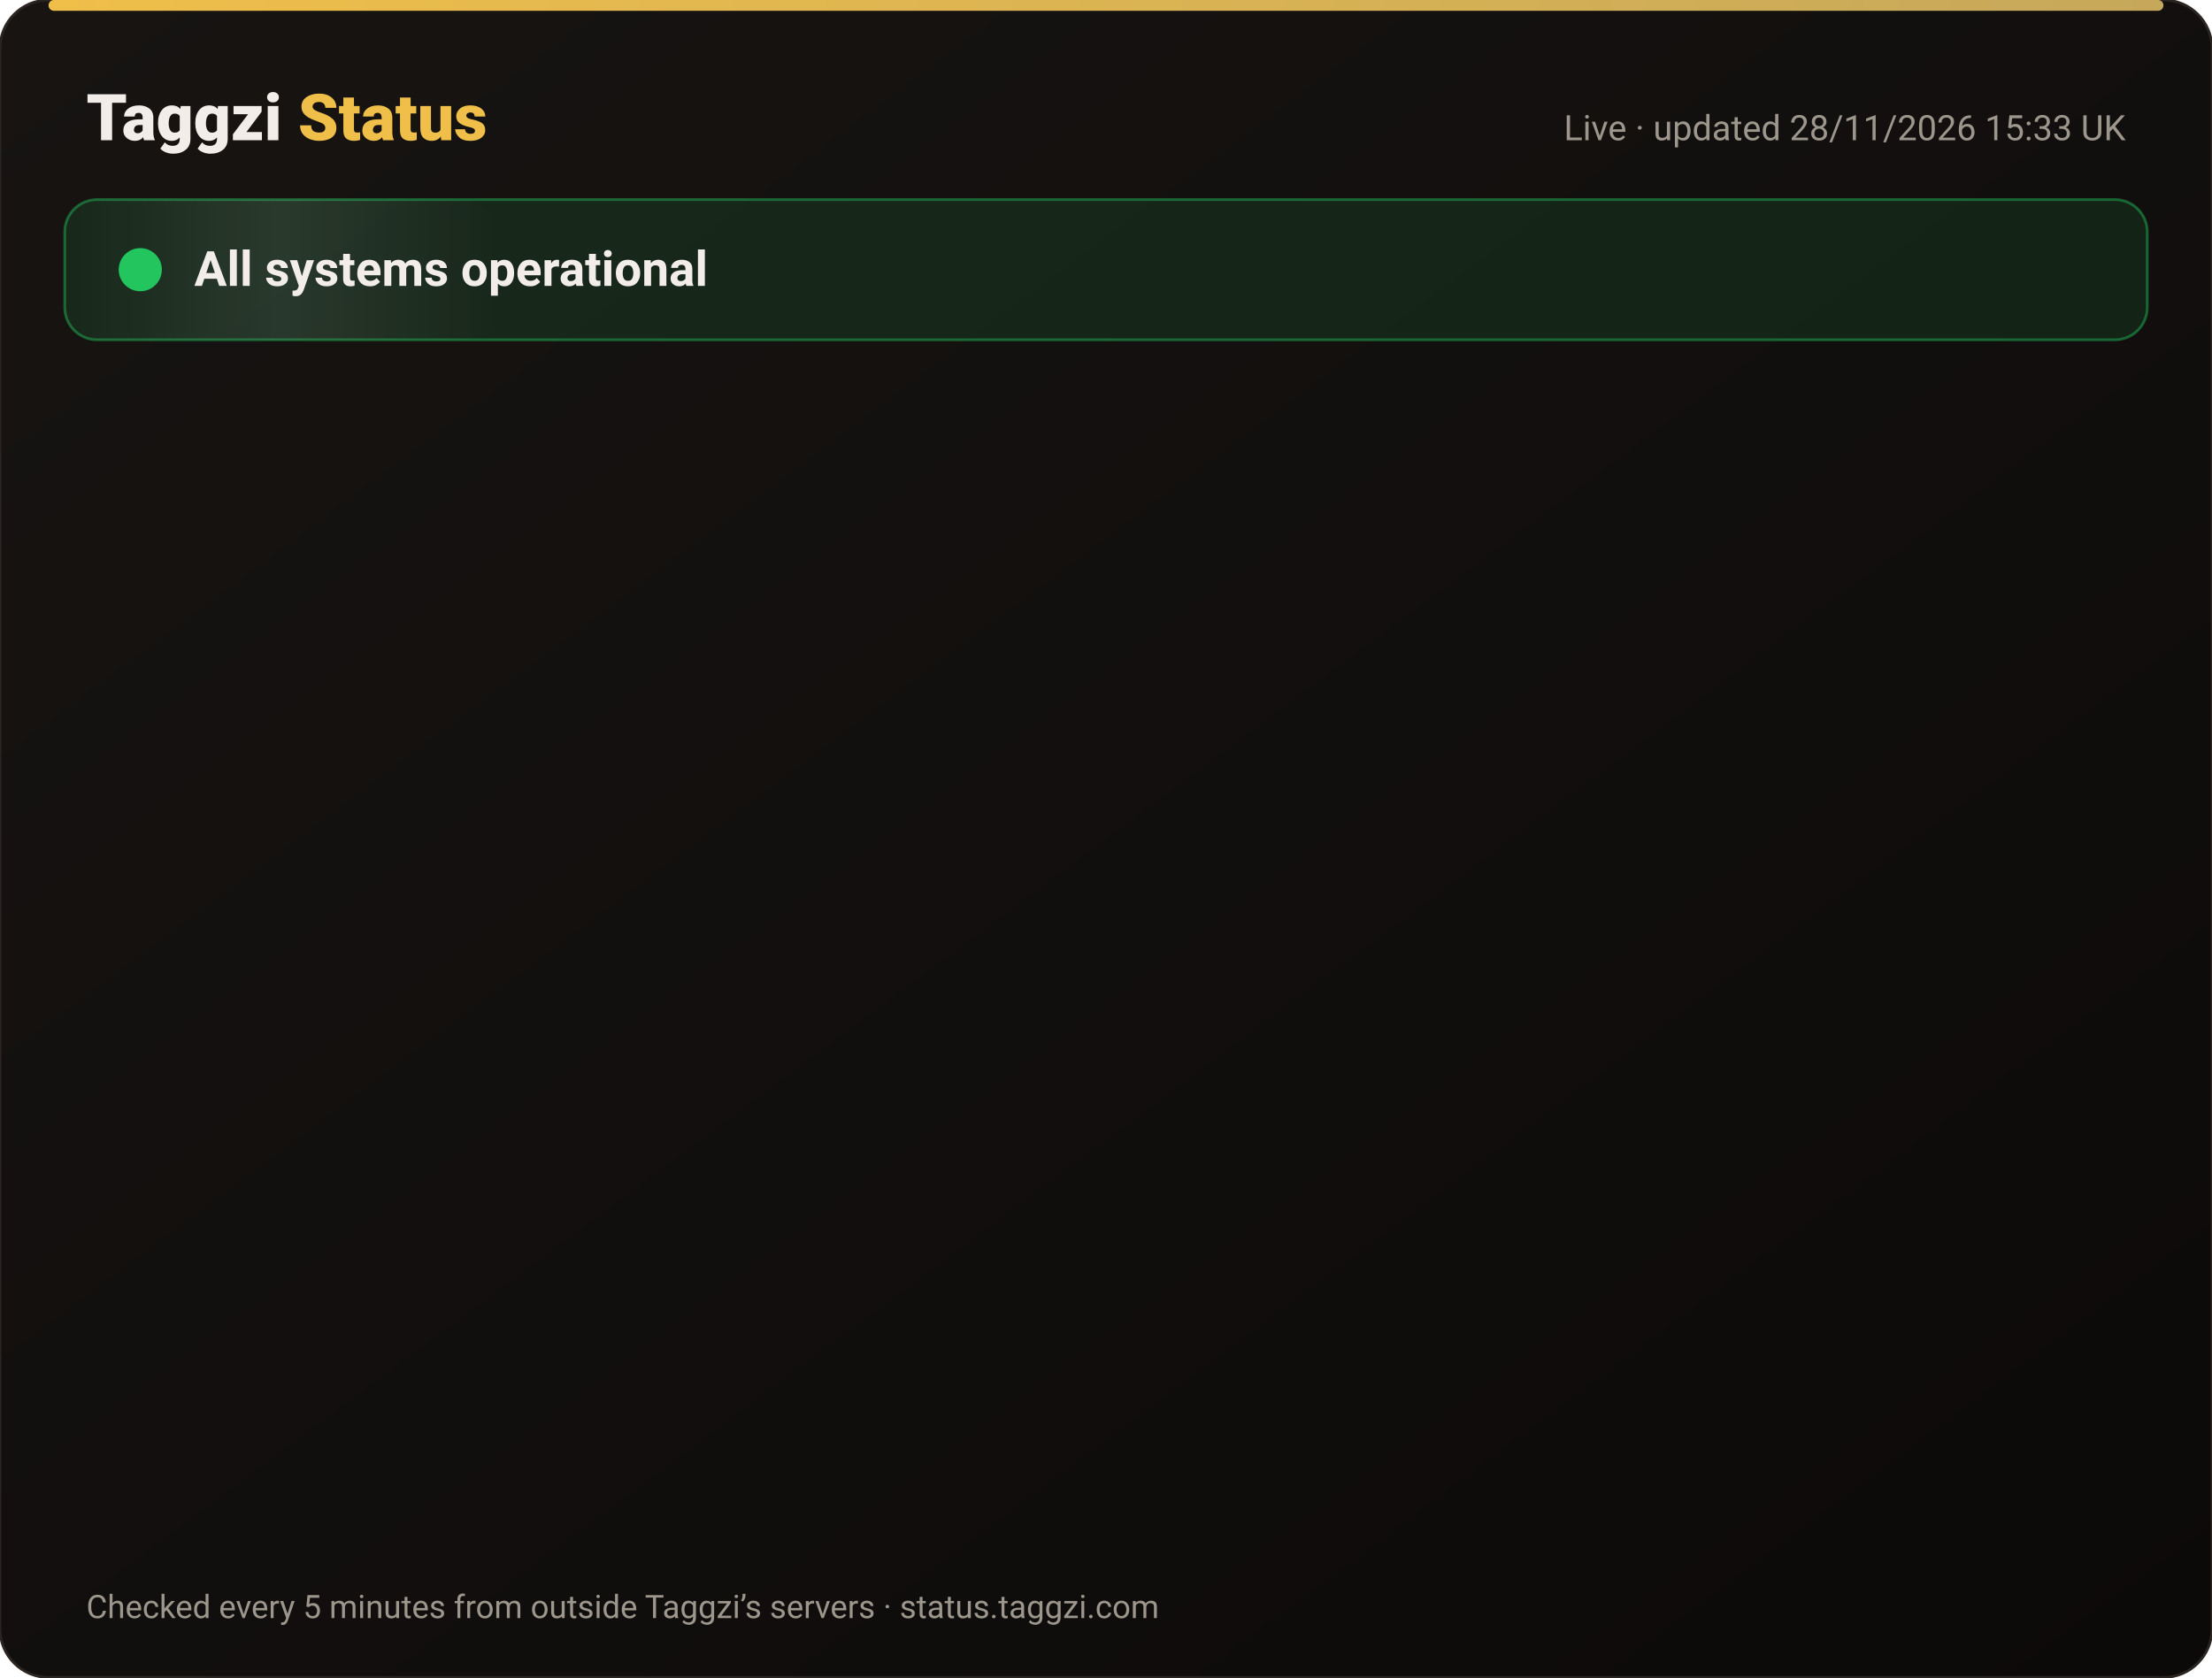
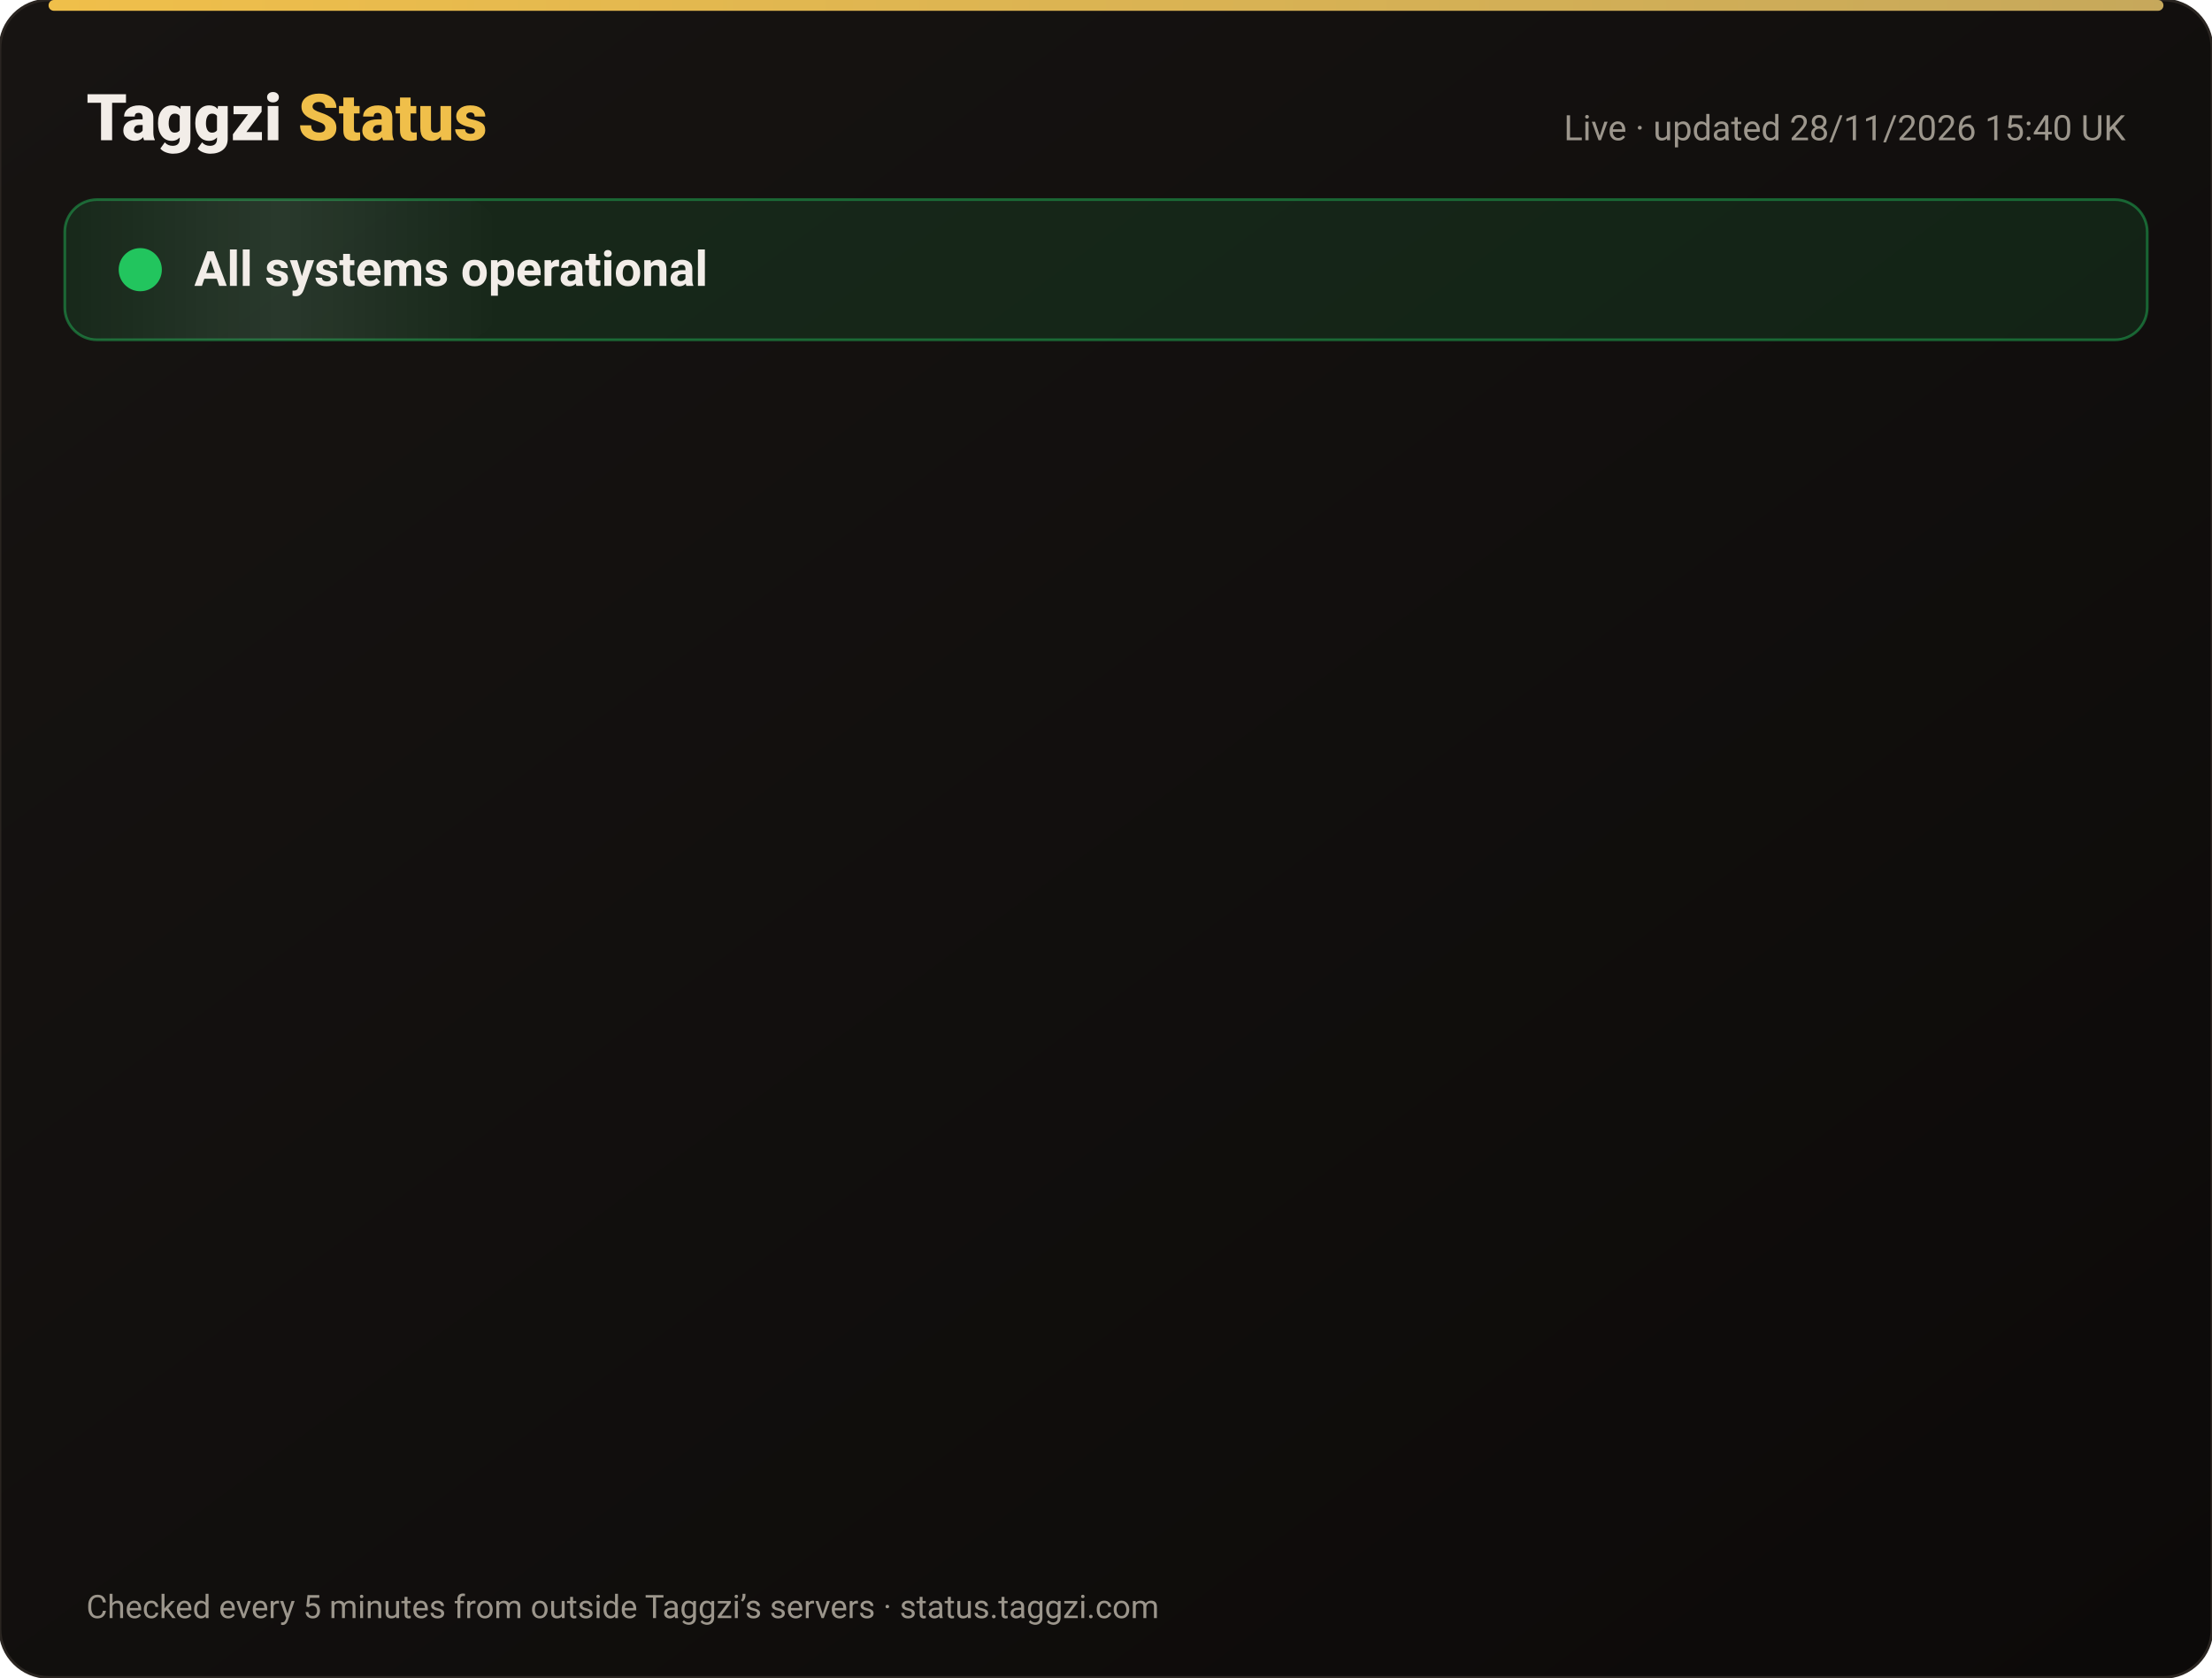
<svg xmlns="http://www.w3.org/2000/svg" width="820" height="622" viewBox="0 0 820 622" font-family="-apple-system,Segoe UI,Roboto,Helvetica,Arial,sans-serif">
  <defs>
    <linearGradient id="bg" x1="0" y1="0" x2="1" y2="1">
      <stop offset="0" stop-color="#171412" />
      <stop offset="1" stop-color="#0C0A09" />
    </linearGradient>
    <linearGradient id="gold" x1="0" x2="1">
      <stop offset="0" stop-color="#F0BF4A" />
      <stop offset="1" stop-color="#c6a85b" />
    </linearGradient>
    <linearGradient id="shine" x1="0" x2="1">
      <stop offset="0" stop-color="#fff" stop-opacity="0" />
      <stop offset=".5" stop-color="#fff" stop-opacity=".08" />
      <stop offset="1" stop-color="#fff" stop-opacity="0" />
    </linearGradient>
  </defs>
  <rect width="820" height="622" rx="18" fill="url(#bg)" stroke="#2a2521" />
  <rect x="18" y="0" width="784" height="4" rx="2" fill="url(#gold)" />
  <text x="32" y="52" font-size="24" font-weight="800" fill="#F2EDE8">Taggzi <tspan fill="#F0BF4A">Status</tspan>
  </text>
-   <text x="788" y="52" font-size="13" fill="#9C968C" text-anchor="end">Live · updated 28/11/2026 15:33 UK</text>
+   <text x="788" y="52" font-size="13" fill="#9C968C" text-anchor="end">Live · updated 28/11/2026 15:40 UK</text>
  <rect x="24" y="74" width="772" height="52" rx="12" fill="#22c55e" fill-opacity=".12" stroke="#22c55e" stroke-opacity=".45" />
  <rect x="24" y="74" width="160" height="52" rx="12" fill="url(#shine)">
    <animate attributeName="x" from="-160" to="820" dur="4s" repeatCount="indefinite" />
  </rect>
  <circle cx="52" cy="100" r="7" fill="#22c55e" />
  <circle cx="52" cy="100" r="7" fill="none" stroke="#22c55e" stroke-width="2">
    <animate attributeName="r" values="7;15;7" dur="2s" repeatCount="indefinite" />
    <animate attributeName="opacity" values=".9;0;.9" dur="2s" repeatCount="indefinite" />
  </circle>
  <text x="72" y="106" font-size="18" font-weight="700" fill="#F2EDE8">All systems operational</text>
  <g opacity="0">
    <animate attributeName="opacity" from="0" to="1" begin="0.00s" dur=".6s" fill="freeze" />
    <line x1="32" y1="188" x2="788" y2="188" stroke="#2a2521" />
    <circle cx="44" cy="166" r="6" fill="#22c55e">
      <animate attributeName="opacity" values="1;.45;1" dur="2.4s" begin="0.00s" repeatCount="indefinite" />
    </circle>
    <text x="62" y="171" font-size="15" font-weight="650" fill="#F2EDE8">Website</text>
    <text x="630" y="171" font-size="13" fill="#9C968C" text-anchor="end">99.98% uptime</text>
    <rect x="648" y="154" width="140" height="24" rx="12" fill="#22c55e" fill-opacity=".14" stroke="#22c55e" stroke-opacity=".5" />
    <text x="718" y="171" font-size="12" font-weight="700" fill="#22c55e" text-anchor="middle">Operational</text>
  </g>
  <g opacity="0">
    <animate attributeName="opacity" from="0" to="1" begin="0.15s" dur=".6s" fill="freeze" />
    <line x1="32" y1="234" x2="788" y2="234" stroke="#2a2521" />
    <circle cx="44" cy="212" r="6" fill="#22c55e">
      <animate attributeName="opacity" values="1;.45;1" dur="2.4s" begin="0.15s" repeatCount="indefinite" />
    </circle>
    <text x="62" y="217" font-size="15" font-weight="650" fill="#F2EDE8">Tag scans</text>
    <text x="630" y="217" font-size="13" fill="#9C968C" text-anchor="end">99.98% uptime</text>
    <rect x="648" y="200" width="140" height="24" rx="12" fill="#22c55e" fill-opacity=".14" stroke="#22c55e" stroke-opacity=".5" />
    <text x="718" y="217" font-size="12" font-weight="700" fill="#22c55e" text-anchor="middle">Operational</text>
  </g>
  <g opacity="0">
    <animate attributeName="opacity" from="0" to="1" begin="0.30s" dur=".6s" fill="freeze" />
    <line x1="32" y1="280" x2="788" y2="280" stroke="#2a2521" />
    <circle cx="44" cy="258" r="6" fill="#22c55e">
      <animate attributeName="opacity" values="1;.45;1" dur="2.4s" begin="0.30s" repeatCount="indefinite" />
    </circle>
    <text x="62" y="263" font-size="15" font-weight="650" fill="#F2EDE8">Manual tag lookup</text>
    <text x="630" y="263" font-size="13" fill="#9C968C" text-anchor="end">99.98% uptime</text>
    <rect x="648" y="246" width="140" height="24" rx="12" fill="#22c55e" fill-opacity=".14" stroke="#22c55e" stroke-opacity=".5" />
    <text x="718" y="263" font-size="12" font-weight="700" fill="#22c55e" text-anchor="middle">Operational</text>
  </g>
  <g opacity="0">
    <animate attributeName="opacity" from="0" to="1" begin="0.45s" dur=".6s" fill="freeze" />
    <line x1="32" y1="326" x2="788" y2="326" stroke="#2a2521" />
    <circle cx="44" cy="304" r="6" fill="#22c55e">
      <animate attributeName="opacity" values="1;.45;1" dur="2.4s" begin="0.45s" repeatCount="indefinite" />
    </circle>
    <text x="62" y="309" font-size="15" font-weight="650" fill="#F2EDE8">App &amp; login</text>
    <text x="630" y="309" font-size="13" fill="#9C968C" text-anchor="end">99.98% uptime</text>
    <rect x="648" y="292" width="140" height="24" rx="12" fill="#22c55e" fill-opacity=".14" stroke="#22c55e" stroke-opacity=".5" />
    <text x="718" y="309" font-size="12" font-weight="700" fill="#22c55e" text-anchor="middle">Operational</text>
  </g>
  <g opacity="0">
    <animate attributeName="opacity" from="0" to="1" begin="0.60s" dur=".6s" fill="freeze" />
    <line x1="32" y1="372" x2="788" y2="372" stroke="#2a2521" />
    <circle cx="44" cy="350" r="6" fill="#22c55e">
      <animate attributeName="opacity" values="1;.45;1" dur="2.4s" begin="0.60s" repeatCount="indefinite" />
    </circle>
    <text x="62" y="355" font-size="15" font-weight="650" fill="#F2EDE8">Community alerts</text>
    <text x="630" y="355" font-size="13" fill="#9C968C" text-anchor="end">99.98% uptime</text>
    <rect x="648" y="338" width="140" height="24" rx="12" fill="#22c55e" fill-opacity=".14" stroke="#22c55e" stroke-opacity=".5" />
    <text x="718" y="355" font-size="12" font-weight="700" fill="#22c55e" text-anchor="middle">Operational</text>
  </g>
  <g opacity="0">
    <animate attributeName="opacity" from="0" to="1" begin="0.75s" dur=".6s" fill="freeze" />
    <line x1="32" y1="418" x2="788" y2="418" stroke="#2a2521" />
    <circle cx="44" cy="396" r="6" fill="#22c55e">
      <animate attributeName="opacity" values="1;.45;1" dur="2.4s" begin="0.75s" repeatCount="indefinite" />
    </circle>
    <text x="62" y="401" font-size="15" font-weight="650" fill="#F2EDE8">Private calling</text>
    <text x="630" y="401" font-size="13" fill="#9C968C" text-anchor="end">99.98% uptime</text>
    <rect x="648" y="384" width="140" height="24" rx="12" fill="#22c55e" fill-opacity=".14" stroke="#22c55e" stroke-opacity=".5" />
    <text x="718" y="401" font-size="12" font-weight="700" fill="#22c55e" text-anchor="middle">Operational</text>
  </g>
  <g opacity="0">
    <animate attributeName="opacity" from="0" to="1" begin="0.90s" dur=".6s" fill="freeze" />
    <line x1="32" y1="464" x2="788" y2="464" stroke="#2a2521" />
    <circle cx="44" cy="442" r="6" fill="#22c55e">
      <animate attributeName="opacity" values="1;.45;1" dur="2.4s" begin="0.90s" repeatCount="indefinite" />
    </circle>
    <text x="62" y="447" font-size="15" font-weight="650" fill="#F2EDE8">Payments</text>
    <text x="630" y="447" font-size="13" fill="#9C968C" text-anchor="end">99.97% uptime</text>
    <rect x="648" y="430" width="140" height="24" rx="12" fill="#22c55e" fill-opacity=".14" stroke="#22c55e" stroke-opacity=".5" />
    <text x="718" y="447" font-size="12" font-weight="700" fill="#22c55e" text-anchor="middle">Operational</text>
  </g>
  <g opacity="0">
    <animate attributeName="opacity" from="0" to="1" begin="1.05s" dur=".6s" fill="freeze" />
    <line x1="32" y1="510" x2="788" y2="510" stroke="#2a2521" />
    <circle cx="44" cy="488" r="6" fill="#22c55e">
      <animate attributeName="opacity" values="1;.45;1" dur="2.4s" begin="1.05s" repeatCount="indefinite" />
    </circle>
    <text x="62" y="493" font-size="15" font-weight="650" fill="#F2EDE8">Email &amp; support</text>
    <text x="630" y="493" font-size="13" fill="#9C968C" text-anchor="end">99.98% uptime</text>
    <rect x="648" y="476" width="140" height="24" rx="12" fill="#22c55e" fill-opacity=".14" stroke="#22c55e" stroke-opacity=".5" />
    <text x="718" y="493" font-size="12" font-weight="700" fill="#22c55e" text-anchor="middle">Operational</text>
  </g>
  <g opacity="0">
    <animate attributeName="opacity" from="0" to="1" begin="1.20s" dur=".6s" fill="freeze" />
    <line x1="32" y1="556" x2="788" y2="556" stroke="#2a2521" />
    <circle cx="44" cy="534" r="6" fill="#22c55e">
      <animate attributeName="opacity" values="1;.45;1" dur="2.4s" begin="1.20s" repeatCount="indefinite" />
    </circle>
    <text x="62" y="539" font-size="15" font-weight="650" fill="#F2EDE8">Secure connection (SSL)</text>
    <text x="630" y="539" font-size="13" fill="#9C968C" text-anchor="end">100.00% uptime</text>
    <rect x="648" y="522" width="140" height="24" rx="12" fill="#22c55e" fill-opacity=".14" stroke="#22c55e" stroke-opacity=".5" />
    <text x="718" y="539" font-size="12" font-weight="700" fill="#22c55e" text-anchor="middle">Operational</text>
  </g>
  <text x="32" y="600" font-size="12" fill="#9C968C">Checked every 5 minutes from outside Taggzi’s servers · status.taggzi.com</text>
</svg>
